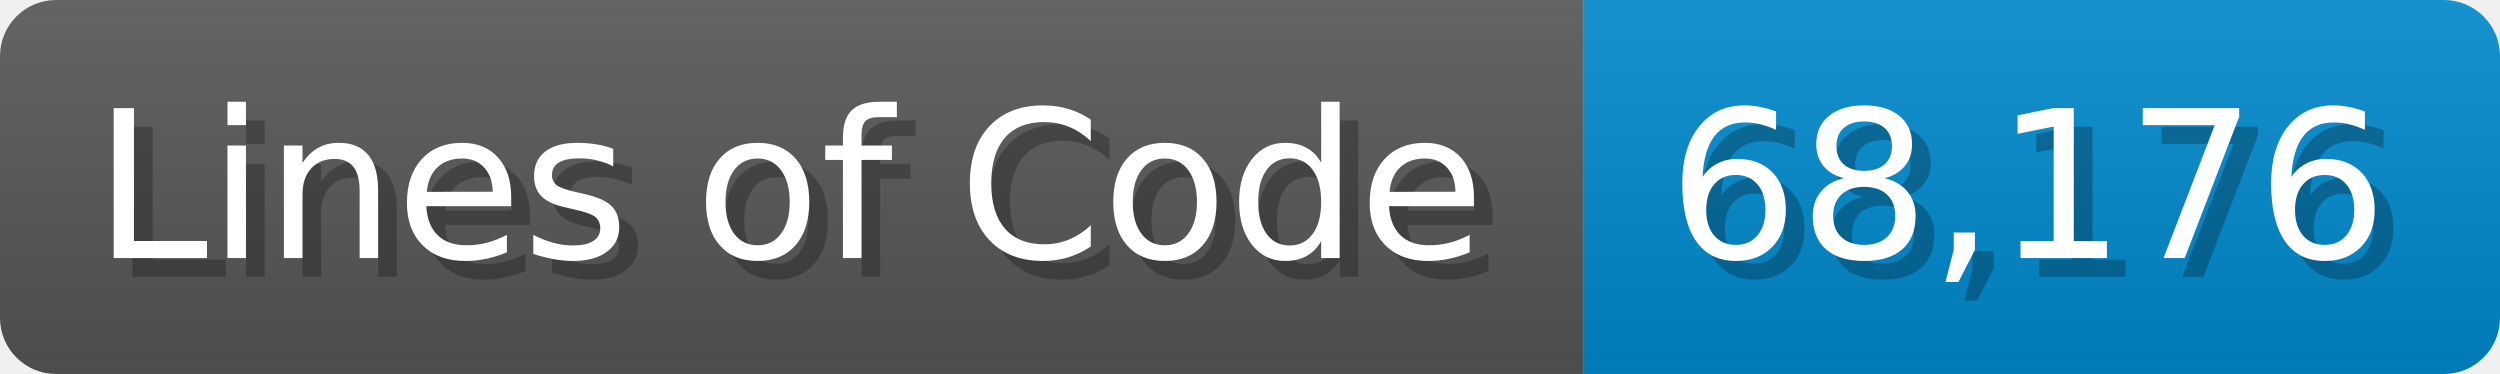
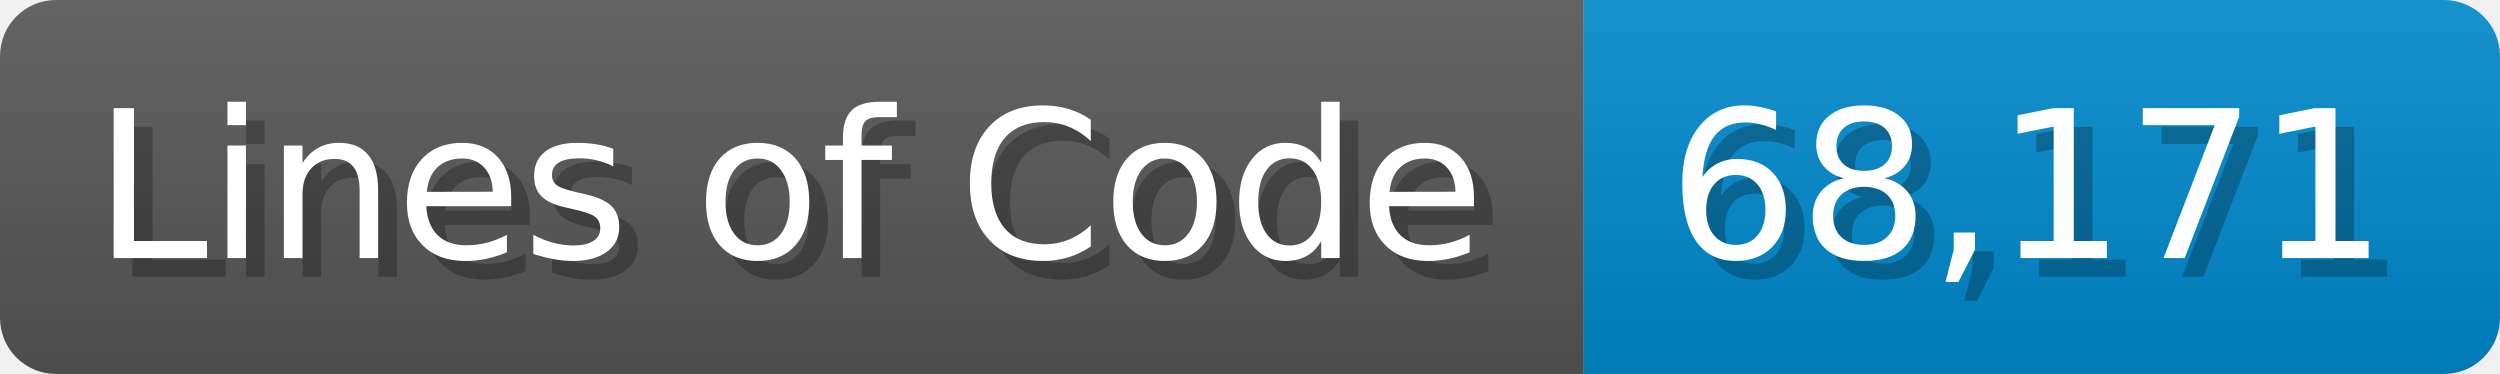
<svg xmlns="http://www.w3.org/2000/svg" width="133.7" height="20" viewBox="0 0 1337 200">
  <linearGradient id="a" x2="0" y2="100%">
    <stop offset="0" stop-opacity=".1" stop-color="#EEE" />
    <stop offset="1" stop-opacity=".1" />
  </linearGradient>
  <mask id="m">
    <rect width="1337" height="200" rx="30" fill="#FFF" />
  </mask>
  <g mask="url(#m)">
    <rect width="847" height="200" fill="#555" />
    <rect width="490" height="200" fill="#08C" x="847" />
    <rect width="1337" height="200" fill="url(#a)" />
  </g>
  <g fill="#fff" text-anchor="start" font-family="Verdana,DejaVu Sans,sans-serif" font-size="110">
    <text x="60" y="148" textLength="747" fill="#000" opacity="0.25">Lines of Code</text>
    <text x="50" y="138" textLength="747">Lines of Code</text>
-     <text x="902" y="148" textLength="390" fill="#000" opacity="0.25">68,176</text>
-     <text x="892" y="138" textLength="390">68,176</text>
+     <text x="902" y="148" textLength="390" fill="#000" opacity="0.25">68,171</text>
+     <text x="892" y="138" textLength="390">68,171</text>
  </g>
</svg>
